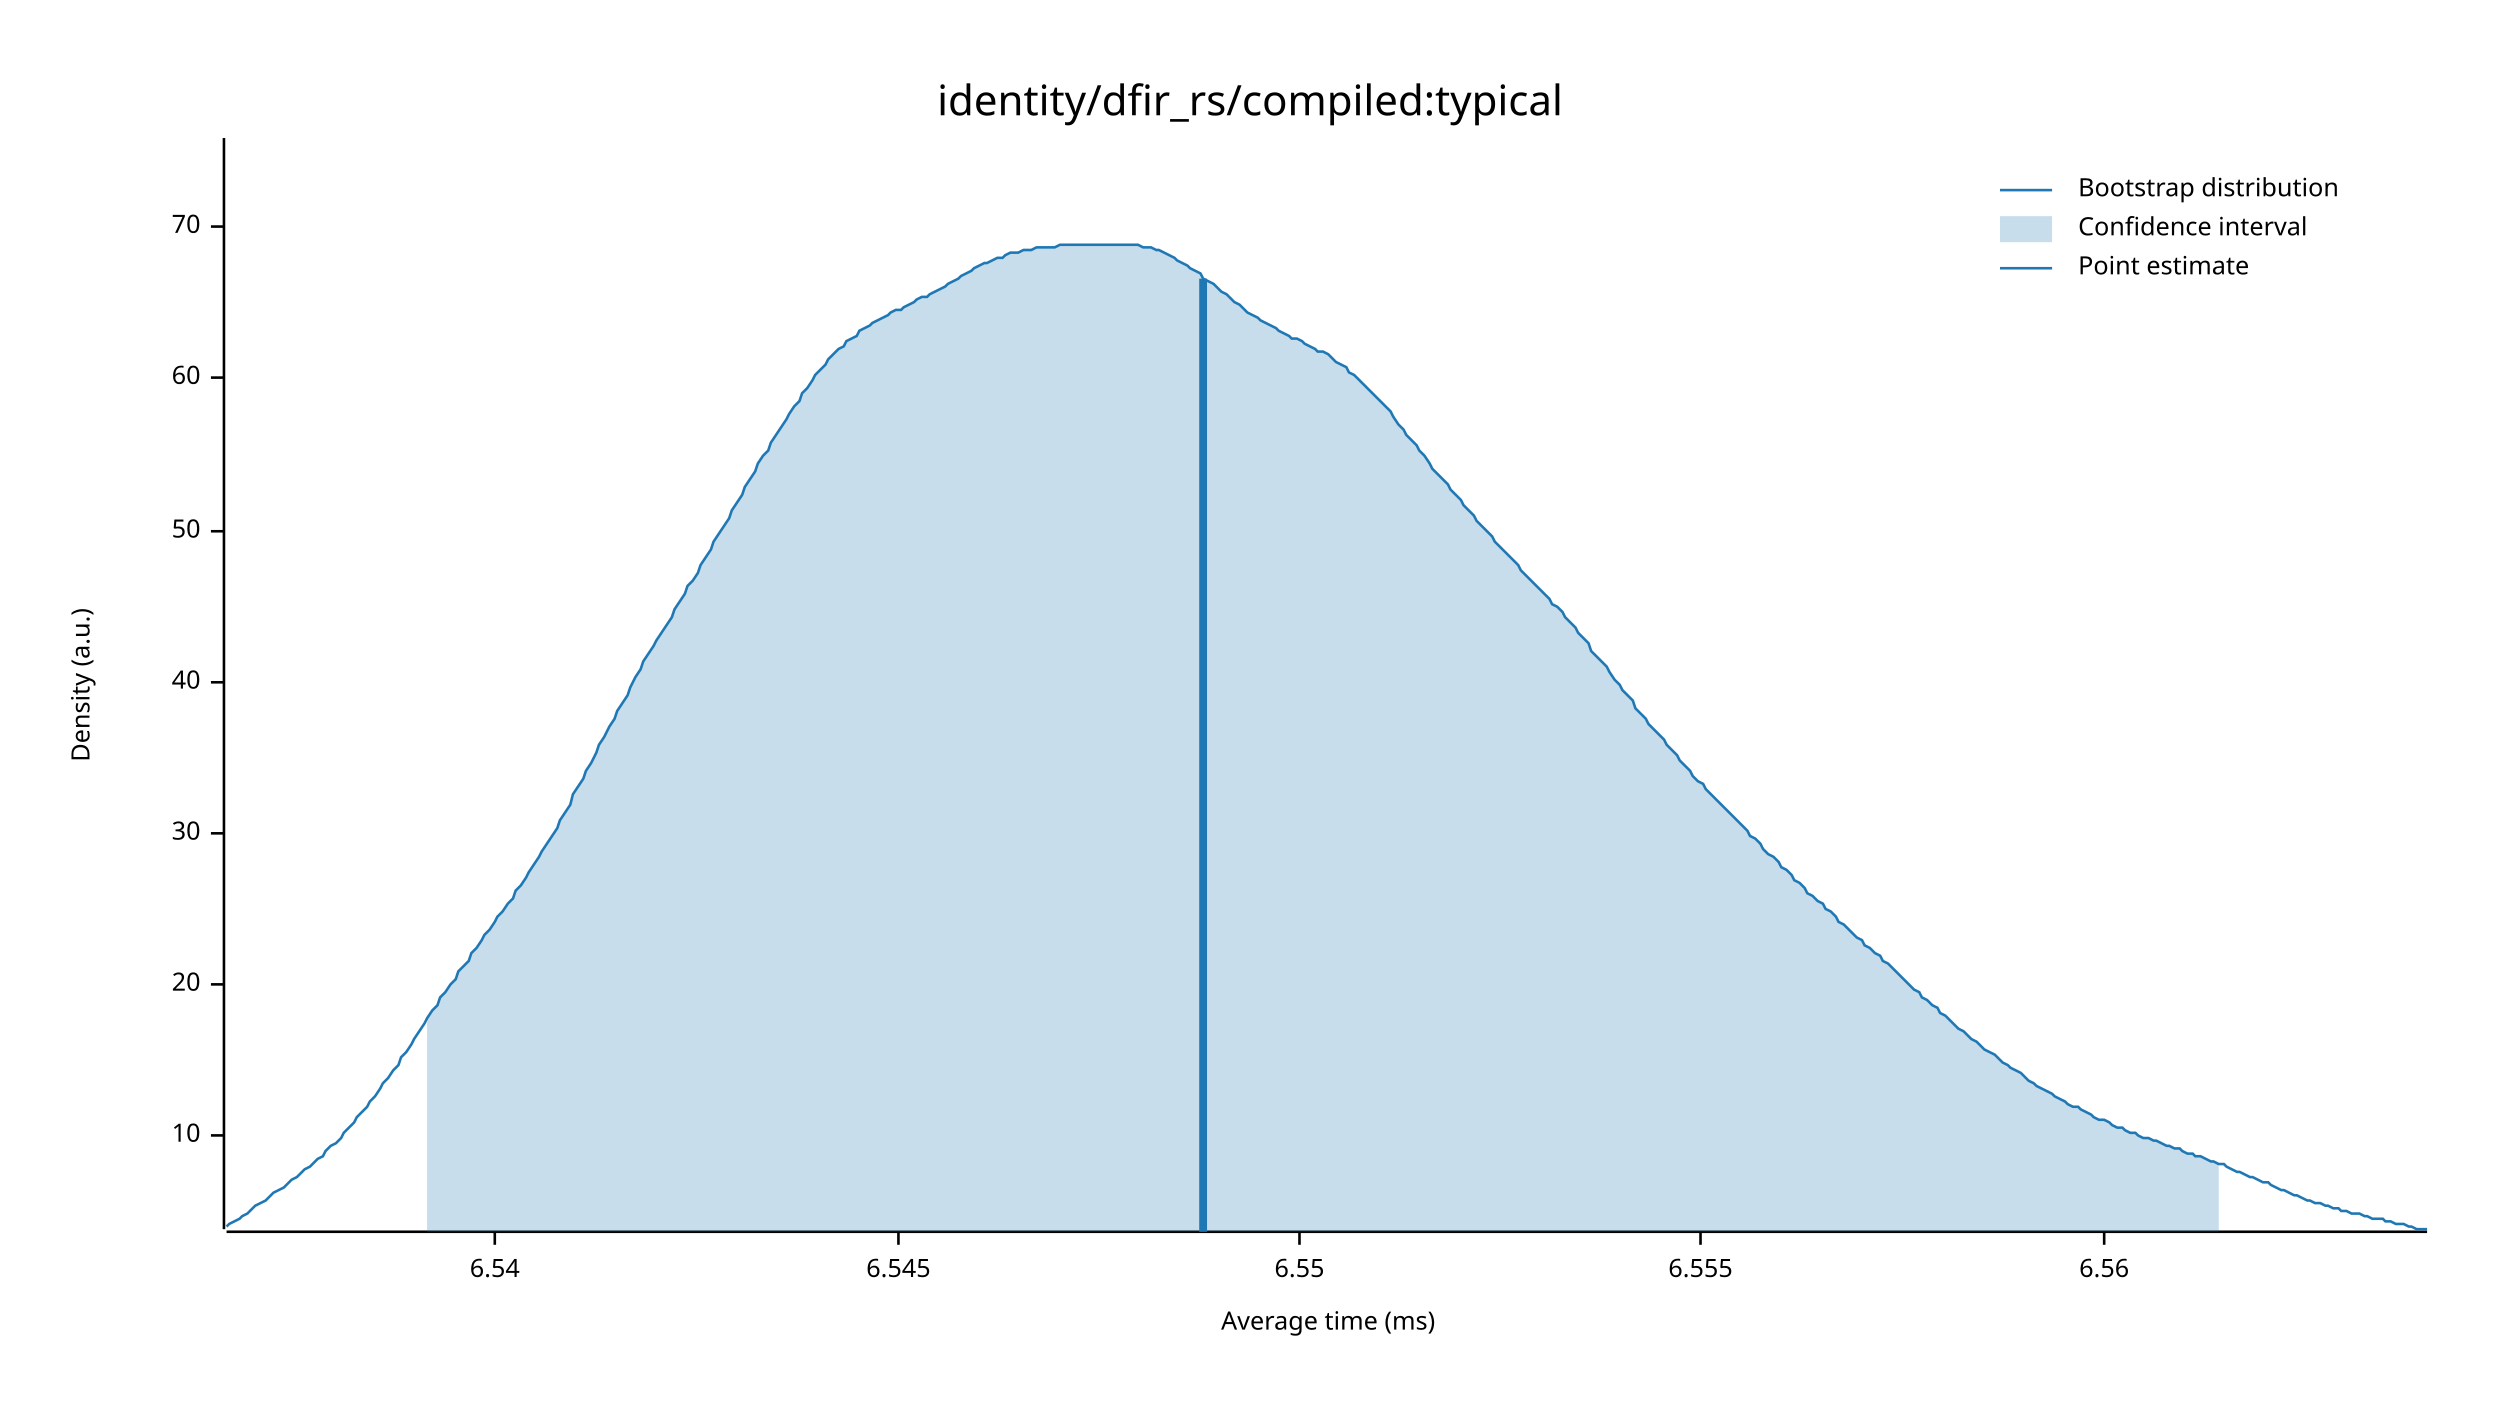
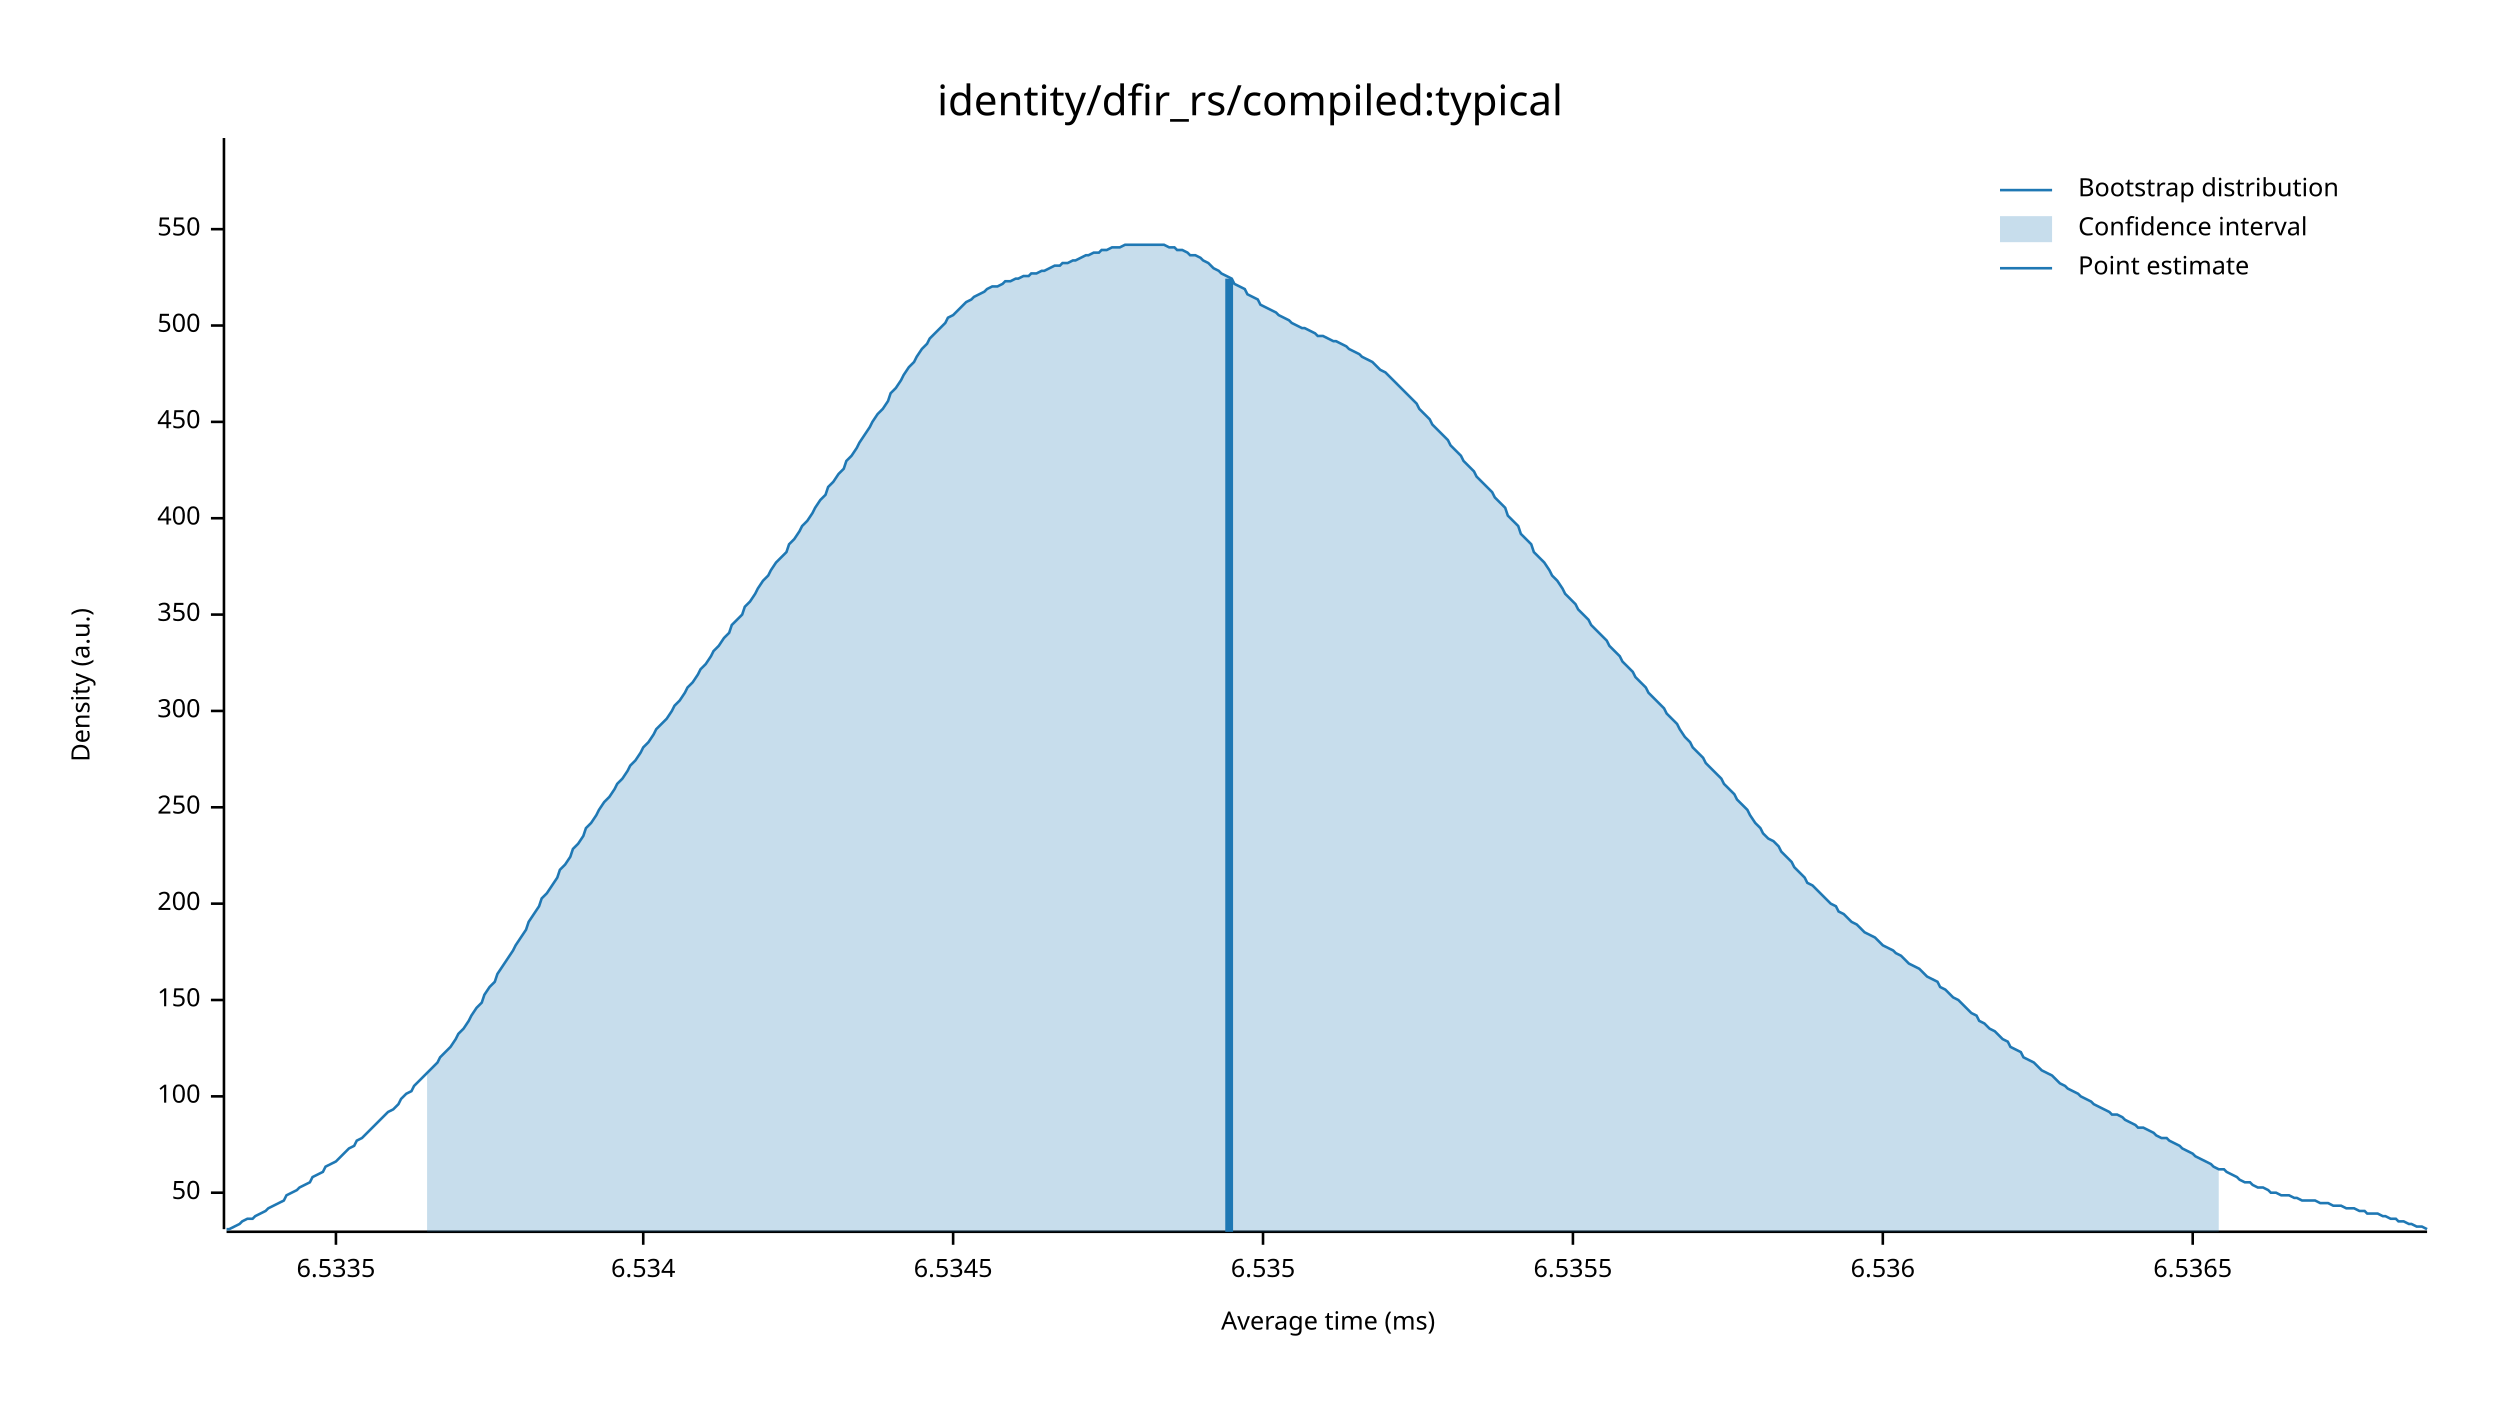
<svg xmlns="http://www.w3.org/2000/svg" width="960" height="540" viewBox="0 0 960 540">
  <text x="480" y="32" dy="0.76em" text-anchor="middle" font-family="sans-serif" font-size="16.129" opacity="1" fill="#000000">
identity/dfir_rs/compiled:typical
</text>
  <text x="27" y="263" dy="0.76em" text-anchor="middle" font-family="sans-serif" font-size="9.677" opacity="1" fill="#000000" transform="rotate(270, 27, 263)">
Density (a.u.)
</text>
  <text x="510" y="513" dy="-0.5ex" text-anchor="middle" font-family="sans-serif" font-size="9.677" opacity="1" fill="#000000">
Average time (ms)
</text>
  <polyline fill="none" opacity="1" stroke="#000000" stroke-width="1" points="86,53 86,472 " />
-   <text x="77" y="436" dy="0.5ex" text-anchor="end" font-family="sans-serif" font-size="9.677" opacity="1" fill="#000000">
- 10
- </text>
-   <polyline fill="none" opacity="1" stroke="#000000" stroke-width="1" points="81,436 86,436 " />
-   <text x="77" y="378" dy="0.5ex" text-anchor="end" font-family="sans-serif" font-size="9.677" opacity="1" fill="#000000">
- 20
- </text>
-   <polyline fill="none" opacity="1" stroke="#000000" stroke-width="1" points="81,378 86,378 " />
-   <text x="77" y="320" dy="0.5ex" text-anchor="end" font-family="sans-serif" font-size="9.677" opacity="1" fill="#000000">
- 30
- </text>
-   <polyline fill="none" opacity="1" stroke="#000000" stroke-width="1" points="81,320 86,320 " />
-   <text x="77" y="262" dy="0.5ex" text-anchor="end" font-family="sans-serif" font-size="9.677" opacity="1" fill="#000000">
- 40
- </text>
-   <polyline fill="none" opacity="1" stroke="#000000" stroke-width="1" points="81,262 86,262 " />
-   <text x="77" y="204" dy="0.5ex" text-anchor="end" font-family="sans-serif" font-size="9.677" opacity="1" fill="#000000">
+   <text x="77" y="458" dy="0.5ex" text-anchor="end" font-family="sans-serif" font-size="9.677" opacity="1" fill="#000000">
50
</text>
-   <polyline fill="none" opacity="1" stroke="#000000" stroke-width="1" points="81,204 86,204 " />
-   <text x="77" y="145" dy="0.5ex" text-anchor="end" font-family="sans-serif" font-size="9.677" opacity="1" fill="#000000">
- 60
+   <polyline fill="none" opacity="1" stroke="#000000" stroke-width="1" points="81,458 86,458 " />
+   <text x="77" y="421" dy="0.5ex" text-anchor="end" font-family="sans-serif" font-size="9.677" opacity="1" fill="#000000">
+ 100
</text>
-   <polyline fill="none" opacity="1" stroke="#000000" stroke-width="1" points="81,145 86,145 " />
-   <text x="77" y="87" dy="0.5ex" text-anchor="end" font-family="sans-serif" font-size="9.677" opacity="1" fill="#000000">
- 70
+   <polyline fill="none" opacity="1" stroke="#000000" stroke-width="1" points="81,421 86,421 " />
+   <text x="77" y="384" dy="0.5ex" text-anchor="end" font-family="sans-serif" font-size="9.677" opacity="1" fill="#000000">
+ 150
</text>
-   <polyline fill="none" opacity="1" stroke="#000000" stroke-width="1" points="81,87 86,87 " />
+   <polyline fill="none" opacity="1" stroke="#000000" stroke-width="1" points="81,384 86,384 " />
+   <text x="77" y="347" dy="0.5ex" text-anchor="end" font-family="sans-serif" font-size="9.677" opacity="1" fill="#000000">
+ 200
+ </text>
+   <polyline fill="none" opacity="1" stroke="#000000" stroke-width="1" points="81,347 86,347 " />
+   <text x="77" y="310" dy="0.5ex" text-anchor="end" font-family="sans-serif" font-size="9.677" opacity="1" fill="#000000">
+ 250
+ </text>
+   <polyline fill="none" opacity="1" stroke="#000000" stroke-width="1" points="81,310 86,310 " />
+   <text x="77" y="273" dy="0.5ex" text-anchor="end" font-family="sans-serif" font-size="9.677" opacity="1" fill="#000000">
+ 300
+ </text>
+   <polyline fill="none" opacity="1" stroke="#000000" stroke-width="1" points="81,273 86,273 " />
+   <text x="77" y="236" dy="0.5ex" text-anchor="end" font-family="sans-serif" font-size="9.677" opacity="1" fill="#000000">
+ 350
+ </text>
+   <polyline fill="none" opacity="1" stroke="#000000" stroke-width="1" points="81,236 86,236 " />
+   <text x="77" y="199" dy="0.5ex" text-anchor="end" font-family="sans-serif" font-size="9.677" opacity="1" fill="#000000">
+ 400
+ </text>
+   <polyline fill="none" opacity="1" stroke="#000000" stroke-width="1" points="81,199 86,199 " />
+   <text x="77" y="162" dy="0.5ex" text-anchor="end" font-family="sans-serif" font-size="9.677" opacity="1" fill="#000000">
+ 450
+ </text>
+   <polyline fill="none" opacity="1" stroke="#000000" stroke-width="1" points="81,162 86,162 " />
+   <text x="77" y="125" dy="0.5ex" text-anchor="end" font-family="sans-serif" font-size="9.677" opacity="1" fill="#000000">
+ 500
+ </text>
+   <polyline fill="none" opacity="1" stroke="#000000" stroke-width="1" points="81,125 86,125 " />
+   <text x="77" y="88" dy="0.5ex" text-anchor="end" font-family="sans-serif" font-size="9.677" opacity="1" fill="#000000">
+ 550
+ </text>
+   <polyline fill="none" opacity="1" stroke="#000000" stroke-width="1" points="81,88 86,88 " />
  <polyline fill="none" opacity="1" stroke="#000000" stroke-width="1" points="87,473 932,473 " />
-   <text x="190" y="483" dy="0.76em" text-anchor="middle" font-family="sans-serif" font-size="9.677" opacity="1" fill="#000000">
- 6.54
+   <text x="129" y="483" dy="0.76em" text-anchor="middle" font-family="sans-serif" font-size="9.677" opacity="1" fill="#000000">
+ 6.5335
</text>
-   <polyline fill="none" opacity="1" stroke="#000000" stroke-width="1" points="190,473 190,478 " />
-   <text x="345" y="483" dy="0.76em" text-anchor="middle" font-family="sans-serif" font-size="9.677" opacity="1" fill="#000000">
- 6.545
+   <polyline fill="none" opacity="1" stroke="#000000" stroke-width="1" points="129,473 129,478 " />
+   <text x="247" y="483" dy="0.76em" text-anchor="middle" font-family="sans-serif" font-size="9.677" opacity="1" fill="#000000">
+ 6.534
</text>
-   <polyline fill="none" opacity="1" stroke="#000000" stroke-width="1" points="345,473 345,478 " />
-   <text x="499" y="483" dy="0.76em" text-anchor="middle" font-family="sans-serif" font-size="9.677" opacity="1" fill="#000000">
- 6.55
+   <polyline fill="none" opacity="1" stroke="#000000" stroke-width="1" points="247,473 247,478 " />
+   <text x="366" y="483" dy="0.76em" text-anchor="middle" font-family="sans-serif" font-size="9.677" opacity="1" fill="#000000">
+ 6.5345
</text>
-   <polyline fill="none" opacity="1" stroke="#000000" stroke-width="1" points="499,473 499,478 " />
-   <text x="653" y="483" dy="0.76em" text-anchor="middle" font-family="sans-serif" font-size="9.677" opacity="1" fill="#000000">
- 6.555
+   <polyline fill="none" opacity="1" stroke="#000000" stroke-width="1" points="366,473 366,478 " />
+   <text x="485" y="483" dy="0.76em" text-anchor="middle" font-family="sans-serif" font-size="9.677" opacity="1" fill="#000000">
+ 6.535
</text>
-   <polyline fill="none" opacity="1" stroke="#000000" stroke-width="1" points="653,473 653,478 " />
-   <text x="808" y="483" dy="0.76em" text-anchor="middle" font-family="sans-serif" font-size="9.677" opacity="1" fill="#000000">
- 6.56
+   <polyline fill="none" opacity="1" stroke="#000000" stroke-width="1" points="485,473 485,478 " />
+   <text x="604" y="483" dy="0.76em" text-anchor="middle" font-family="sans-serif" font-size="9.677" opacity="1" fill="#000000">
+ 6.5355
</text>
-   <polyline fill="none" opacity="1" stroke="#000000" stroke-width="1" points="808,473 808,478 " />
-   <polyline fill="none" opacity="1" stroke="#1F78B4" stroke-width="1" points="87,471 88,470 90,469 92,468 93,467 95,466 97,464 98,463 100,462 102,461 103,460 105,458 107,457 109,456 110,455 112,453 114,452 115,451 117,449 119,448 120,447 122,445 124,444 125,442 127,440 129,439 131,437 132,435 134,433 136,431 137,429 139,427 141,425 142,423 144,421 146,418 147,416 149,414 151,411 153,409 154,406 156,404 158,401 159,399 161,396 163,393 164,391 166,388 168,386 169,383 171,381 173,378 175,376 176,373 178,371 180,369 181,366 183,364 185,361 186,359 188,357 190,354 191,352 193,350 195,347 197,345 198,342 200,340 202,337 203,335 205,332 207,329 208,327 210,324 212,321 214,318 215,315 217,312 219,309 220,305 222,302 224,299 225,296 227,293 229,289 230,286 232,283 234,279 236,276 237,273 239,270 241,267 242,264 244,260 246,257 247,254 249,251 251,248 252,246 254,243 256,240 258,237 259,234 261,231 263,228 264,225 266,223 268,220 269,217 271,214 273,211 274,208 276,205 278,202 280,199 281,196 283,193 285,190 286,187 288,184 290,181 291,178 293,175 295,173 296,170 298,167 300,164 302,161 303,159 305,156 307,154 308,151 310,149 312,146 313,144 315,142 317,140 318,138 320,136 322,134 324,133 325,131 327,130 329,129 330,127 332,126 334,125 335,124 337,123 339,122 341,121 342,120 344,119 346,119 347,118 349,117 351,116 352,115 354,114 356,114 357,113 359,112 361,111 363,110 364,109 366,108 368,107 369,106 371,105 373,104 374,103 376,102 378,101 379,101 381,100 383,99 385,99 386,98 388,97 390,97 391,97 393,96 395,96 396,96 398,95 400,95 401,95 403,95 405,95 407,94 408,94 410,94 412,94 413,94 415,94 417,94 418,94 420,94 422,94 423,94 425,94 427,94 429,94 430,94 432,94 434,94 435,94 437,94 439,95 440,95 442,95 444,96 445,96 447,97 449,98 451,99 452,100 454,101 456,102 457,103 459,104 461,105 462,107 464,108 466,109 468,111 469,112 471,113 473,115 474,116 476,117 478,119 479,120 481,121 483,122 484,123 486,124 488,125 490,126 491,127 493,128 495,129 496,130 498,130 500,131 501,132 503,133 505,134 506,135 508,135 510,136 512,138 513,139 515,140 517,141 518,143 520,144 522,146 523,147 525,149 527,151 528,152 530,154 532,156 534,158 535,160 537,163 539,165 540,167 542,169 544,171 545,173 547,175 549,178 550,180 552,182 554,184 556,186 557,188 559,190 561,192 562,194 564,196 566,198 567,200 569,202 571,204 573,206 574,208 576,210 578,212 579,213 581,215 583,217 584,219 586,221 588,223 589,224 591,226 593,228 595,230 596,232 598,233 600,235 601,237 603,239 605,241 606,243 608,245 610,247 611,250 613,252 615,254 617,256 618,258 620,261 622,263 623,265 625,267 627,269 628,272 630,274 632,276 633,278 635,280 637,282 639,284 640,286 642,288 644,290 645,292 647,294 649,296 650,298 652,300 654,301 655,303 657,305 659,307 661,309 662,310 664,312 666,314 667,315 669,317 671,319 672,321 674,322 676,324 677,326 679,328 681,329 683,331 684,333 686,334 688,336 689,338 691,339 693,341 694,343 696,344 698,346 700,347 701,349 703,350 705,352 706,354 708,355 710,357 711,358 713,360 715,361 716,363 718,364 720,366 722,367 723,369 725,370 727,372 728,373 730,375 732,377 733,378 735,380 737,381 738,383 740,384 742,386 744,387 745,389 747,390 749,392 750,393 752,395 754,396 755,397 757,399 759,400 760,401 762,403 764,404 766,405 767,406 769,408 771,409 772,410 774,411 776,412 777,413 779,415 781,416 782,417 784,418 786,419 788,420 789,421 791,422 793,423 794,424 796,425 798,425 799,426 801,427 803,428 804,429 806,430 808,430 810,431 811,432 813,433 815,433 816,434 818,435 820,435 821,436 823,437 825,437 827,438 828,438 830,439 832,440 833,440 835,441 837,441 838,442 840,443 842,443 843,444 845,444 847,445 849,446 850,446 852,447 854,447 855,448 857,449 859,450 860,450 862,451 864,452 865,452 867,453 869,454 871,454 872,455 874,456 876,457 877,457 879,458 881,459 882,459 884,460 886,461 887,461 889,462 891,462 893,463 894,463 896,464 898,464 899,465 901,465 903,466 904,466 906,466 908,467 909,467 911,468 913,468 915,468 916,469 918,469 920,470 921,470 923,470 925,471 926,471 928,472 930,472 932,472 " />
-   <polygon opacity="0.25" fill="#1F78B4" points="164,391 166,388 168,386 169,383 171,381 173,378 175,376 176,373 178,371 180,369 181,366 183,364 185,361 186,359 188,357 190,354 191,352 193,350 195,347 197,345 198,342 200,340 202,337 203,335 205,332 207,329 208,327 210,324 212,321 214,318 215,315 217,312 219,309 220,305 222,302 224,299 225,296 227,293 229,289 230,286 232,283 234,279 236,276 237,273 239,270 241,267 242,264 244,260 246,257 247,254 249,251 251,248 252,246 254,243 256,240 258,237 259,234 261,231 263,228 264,225 266,223 268,220 269,217 271,214 273,211 274,208 276,205 278,202 280,199 281,196 283,193 285,190 286,187 288,184 290,181 291,178 293,175 295,173 296,170 298,167 300,164 302,161 303,159 305,156 307,154 308,151 310,149 312,146 313,144 315,142 317,140 318,138 320,136 322,134 324,133 325,131 327,130 329,129 330,127 332,126 334,125 335,124 337,123 339,122 341,121 342,120 344,119 346,119 347,118 349,117 351,116 352,115 354,114 356,114 357,113 359,112 361,111 363,110 364,109 366,108 368,107 369,106 371,105 373,104 374,103 376,102 378,101 379,101 381,100 383,99 385,99 386,98 388,97 390,97 391,97 393,96 395,96 396,96 398,95 400,95 401,95 403,95 405,95 407,94 408,94 410,94 412,94 413,94 415,94 417,94 418,94 420,94 422,94 423,94 425,94 427,94 429,94 430,94 432,94 434,94 435,94 437,94 439,95 440,95 442,95 444,96 445,96 447,97 449,98 451,99 452,100 454,101 456,102 457,103 459,104 461,105 462,107 464,108 466,109 468,111 469,112 471,113 473,115 474,116 476,117 478,119 479,120 481,121 483,122 484,123 486,124 488,125 490,126 491,127 493,128 495,129 496,130 498,130 500,131 501,132 503,133 505,134 506,135 508,135 510,136 512,138 513,139 515,140 517,141 518,143 520,144 522,146 523,147 525,149 527,151 528,152 530,154 532,156 534,158 535,160 537,163 539,165 540,167 542,169 544,171 545,173 547,175 549,178 550,180 552,182 554,184 556,186 557,188 559,190 561,192 562,194 564,196 566,198 567,200 569,202 571,204 573,206 574,208 576,210 578,212 579,213 581,215 583,217 584,219 586,221 588,223 589,224 591,226 593,228 595,230 596,232 598,233 600,235 601,237 603,239 605,241 606,243 608,245 610,247 611,250 613,252 615,254 617,256 618,258 620,261 622,263 623,265 625,267 627,269 628,272 630,274 632,276 633,278 635,280 637,282 639,284 640,286 642,288 644,290 645,292 647,294 649,296 650,298 652,300 654,301 655,303 657,305 659,307 661,309 662,310 664,312 666,314 667,315 669,317 671,319 672,321 674,322 676,324 677,326 679,328 681,329 683,331 684,333 686,334 688,336 689,338 691,339 693,341 694,343 696,344 698,346 700,347 701,349 703,350 705,352 706,354 708,355 710,357 711,358 713,360 715,361 716,363 718,364 720,366 722,367 723,369 725,370 727,372 728,373 730,375 732,377 733,378 735,380 737,381 738,383 740,384 742,386 744,387 745,389 747,390 749,392 750,393 752,395 754,396 755,397 757,399 759,400 760,401 762,403 764,404 766,405 767,406 769,408 771,409 772,410 774,411 776,412 777,413 779,415 781,416 782,417 784,418 786,419 788,420 789,421 791,422 793,423 794,424 796,425 798,425 799,426 801,427 803,428 804,429 806,430 808,430 810,431 811,432 813,433 815,433 816,434 818,435 820,435 821,436 823,437 825,437 827,438 828,438 830,439 832,440 833,440 835,441 837,441 838,442 840,443 842,443 843,444 845,444 847,445 849,446 850,446 852,447 852,473 164,473 " />
-   <polyline fill="none" opacity="1" stroke="#1F78B4" stroke-width="3" points="462,473 462,107 " />
+   <polyline fill="none" opacity="1" stroke="#000000" stroke-width="1" points="604,473 604,478 " />
+   <text x="723" y="483" dy="0.76em" text-anchor="middle" font-family="sans-serif" font-size="9.677" opacity="1" fill="#000000">
+ 6.536
+ </text>
+   <polyline fill="none" opacity="1" stroke="#000000" stroke-width="1" points="723,473 723,478 " />
+   <text x="842" y="483" dy="0.76em" text-anchor="middle" font-family="sans-serif" font-size="9.677" opacity="1" fill="#000000">
+ 6.5365
+ </text>
+   <polyline fill="none" opacity="1" stroke="#000000" stroke-width="1" points="842,473 842,478 " />
+   <polyline fill="none" opacity="1" stroke="#1F78B4" stroke-width="1" points="87,472 88,472 90,471 92,470 93,469 95,468 97,468 98,467 100,466 102,465 103,464 105,463 107,462 109,461 110,459 112,458 114,457 115,456 117,455 119,454 120,452 122,451 124,450 125,448 127,447 129,446 131,444 132,443 134,441 136,440 137,438 139,437 141,435 142,434 144,432 146,430 147,429 149,427 151,426 153,424 154,422 156,420 158,419 159,417 161,415 163,413 164,412 166,410 168,408 169,406 171,404 173,402 175,399 176,397 178,395 180,392 181,390 183,387 185,385 186,382 188,379 190,377 191,374 193,371 195,368 197,365 198,363 200,360 202,357 203,354 205,351 207,348 208,345 210,343 212,340 214,337 215,334 217,332 219,329 220,326 222,324 224,321 225,318 227,316 229,313 230,311 232,308 234,306 236,303 237,301 239,299 241,296 242,294 244,292 246,289 247,287 249,285 251,282 252,280 254,278 256,276 258,273 259,271 261,269 263,266 264,264 266,262 268,259 269,257 271,255 273,252 274,250 276,248 278,245 280,243 281,240 283,238 285,236 286,233 288,231 290,228 291,226 293,223 295,221 296,219 298,216 300,214 302,212 303,209 305,207 307,204 308,202 310,200 312,197 313,195 315,192 317,190 318,187 320,185 322,182 324,180 325,177 327,175 329,172 330,170 332,167 334,164 335,162 337,159 339,157 341,154 342,151 344,149 346,146 347,144 349,141 351,139 352,137 354,134 356,132 357,130 359,128 361,126 363,124 364,122 366,121 368,119 369,118 371,116 373,115 374,114 376,113 378,112 379,111 381,110 383,110 385,109 386,108 388,108 390,107 391,107 393,106 395,106 396,105 398,105 400,104 401,104 403,103 405,102 407,102 408,101 410,101 412,100 413,100 415,99 417,98 418,98 420,97 422,97 423,96 425,96 427,95 429,95 430,95 432,94 434,94 435,94 437,94 439,94 440,94 442,94 444,94 445,94 447,94 449,95 451,95 452,96 454,96 456,97 457,98 459,98 461,99 462,100 464,101 466,103 468,104 469,105 471,106 473,107 474,109 476,110 478,111 479,113 481,114 483,115 484,117 486,118 488,119 490,120 491,121 493,122 495,123 496,124 498,125 500,126 501,126 503,127 505,128 506,129 508,129 510,130 512,131 513,131 515,132 517,133 518,134 520,135 522,136 523,137 525,138 527,139 528,140 530,142 532,143 534,145 535,146 537,148 539,150 540,151 542,153 544,155 545,157 547,159 549,161 550,163 552,165 554,167 556,169 557,171 559,173 561,175 562,177 564,179 566,181 567,183 569,185 571,187 573,189 574,191 576,193 578,195 579,198 581,200 583,202 584,205 586,207 588,209 589,212 591,214 593,216 595,219 596,221 598,223 600,226 601,228 603,230 605,232 606,234 608,236 610,238 611,240 613,242 615,244 617,246 618,248 620,250 622,252 623,254 625,256 627,258 628,260 630,262 632,264 633,266 635,268 637,270 639,272 640,274 642,276 644,278 645,280 647,283 649,285 650,287 652,289 654,291 655,293 657,295 659,297 661,299 662,301 664,303 666,305 667,307 669,309 671,311 672,313 674,316 676,318 677,320 679,322 681,323 683,325 684,327 686,329 688,331 689,333 691,335 693,337 694,339 696,340 698,342 700,344 701,345 703,347 705,348 706,350 708,351 710,353 711,354 713,355 715,357 716,358 718,359 720,360 722,362 723,363 725,364 727,365 728,366 730,367 732,369 733,370 735,371 737,372 738,373 740,375 742,376 744,377 745,379 747,380 749,382 750,383 752,384 754,386 755,387 757,389 759,390 760,392 762,393 764,395 766,396 767,397 769,399 771,400 772,402 774,403 776,404 777,406 779,407 781,408 782,409 784,411 786,412 788,413 789,414 791,416 793,417 794,418 796,419 798,420 799,421 801,422 803,423 804,424 806,425 808,426 810,427 811,428 813,428 815,429 816,430 818,431 820,432 821,433 823,433 825,434 827,435 828,436 830,437 832,437 833,438 835,439 837,440 838,441 840,442 842,443 843,444 845,445 847,446 849,447 850,448 852,449 854,449 855,450 857,451 859,452 860,453 862,454 864,454 865,455 867,456 869,456 871,457 872,458 874,458 876,459 877,459 879,459 881,460 882,460 884,461 886,461 887,461 889,461 891,462 893,462 894,462 896,463 898,463 899,463 901,464 903,464 904,464 906,465 908,465 909,466 911,466 913,466 915,467 916,467 918,468 920,468 921,469 923,469 925,470 926,470 928,471 930,471 932,472 " />
+   <polygon opacity="0.25" fill="#1F78B4" points="164,412 166,410 168,408 169,406 171,404 173,402 175,399 176,397 178,395 180,392 181,390 183,387 185,385 186,382 188,379 190,377 191,374 193,371 195,368 197,365 198,363 200,360 202,357 203,354 205,351 207,348 208,345 210,343 212,340 214,337 215,334 217,332 219,329 220,326 222,324 224,321 225,318 227,316 229,313 230,311 232,308 234,306 236,303 237,301 239,299 241,296 242,294 244,292 246,289 247,287 249,285 251,282 252,280 254,278 256,276 258,273 259,271 261,269 263,266 264,264 266,262 268,259 269,257 271,255 273,252 274,250 276,248 278,245 280,243 281,240 283,238 285,236 286,233 288,231 290,228 291,226 293,223 295,221 296,219 298,216 300,214 302,212 303,209 305,207 307,204 308,202 310,200 312,197 313,195 315,192 317,190 318,187 320,185 322,182 324,180 325,177 327,175 329,172 330,170 332,167 334,164 335,162 337,159 339,157 341,154 342,151 344,149 346,146 347,144 349,141 351,139 352,137 354,134 356,132 357,130 359,128 361,126 363,124 364,122 366,121 368,119 369,118 371,116 373,115 374,114 376,113 378,112 379,111 381,110 383,110 385,109 386,108 388,108 390,107 391,107 393,106 395,106 396,105 398,105 400,104 401,104 403,103 405,102 407,102 408,101 410,101 412,100 413,100 415,99 417,98 418,98 420,97 422,97 423,96 425,96 427,95 429,95 430,95 432,94 434,94 435,94 437,94 439,94 440,94 442,94 444,94 445,94 447,94 449,95 451,95 452,96 454,96 456,97 457,98 459,98 461,99 462,100 464,101 466,103 468,104 469,105 471,106 473,107 474,109 476,110 478,111 479,113 481,114 483,115 484,117 486,118 488,119 490,120 491,121 493,122 495,123 496,124 498,125 500,126 501,126 503,127 505,128 506,129 508,129 510,130 512,131 513,131 515,132 517,133 518,134 520,135 522,136 523,137 525,138 527,139 528,140 530,142 532,143 534,145 535,146 537,148 539,150 540,151 542,153 544,155 545,157 547,159 549,161 550,163 552,165 554,167 556,169 557,171 559,173 561,175 562,177 564,179 566,181 567,183 569,185 571,187 573,189 574,191 576,193 578,195 579,198 581,200 583,202 584,205 586,207 588,209 589,212 591,214 593,216 595,219 596,221 598,223 600,226 601,228 603,230 605,232 606,234 608,236 610,238 611,240 613,242 615,244 617,246 618,248 620,250 622,252 623,254 625,256 627,258 628,260 630,262 632,264 633,266 635,268 637,270 639,272 640,274 642,276 644,278 645,280 647,283 649,285 650,287 652,289 654,291 655,293 657,295 659,297 661,299 662,301 664,303 666,305 667,307 669,309 671,311 672,313 674,316 676,318 677,320 679,322 681,323 683,325 684,327 686,329 688,331 689,333 691,335 693,337 694,339 696,340 698,342 700,344 701,345 703,347 705,348 706,350 708,351 710,353 711,354 713,355 715,357 716,358 718,359 720,360 722,362 723,363 725,364 727,365 728,366 730,367 732,369 733,370 735,371 737,372 738,373 740,375 742,376 744,377 745,379 747,380 749,382 750,383 752,384 754,386 755,387 757,389 759,390 760,392 762,393 764,395 766,396 767,397 769,399 771,400 772,402 774,403 776,404 777,406 779,407 781,408 782,409 784,411 786,412 788,413 789,414 791,416 793,417 794,418 796,419 798,420 799,421 801,422 803,423 804,424 806,425 808,426 810,427 811,428 813,428 815,429 816,430 818,431 820,432 821,433 823,433 825,434 827,435 828,436 830,437 832,437 833,438 835,439 837,440 838,441 840,442 842,443 843,444 845,445 847,446 849,447 850,448 852,449 852,473 164,473 " />
+   <polyline fill="none" opacity="1" stroke="#1F78B4" stroke-width="3" points="472,473 472,107 " />
  <text x="798" y="68" dy="0.76em" text-anchor="start" font-family="sans-serif" font-size="9.677" opacity="1" fill="#000000">
Bootstrap distribution
</text>
  <text x="798" y="83" dy="0.76em" text-anchor="start" font-family="sans-serif" font-size="9.677" opacity="1" fill="#000000">
Confidence interval
</text>
  <text x="798" y="98" dy="0.76em" text-anchor="start" font-family="sans-serif" font-size="9.677" opacity="1" fill="#000000">
Point estimate
</text>
  <polyline fill="none" opacity="1" stroke="#1F78B4" stroke-width="1" points="768,73 788,73 " />
  <rect x="768" y="83" width="20" height="10" opacity="0.25" fill="#1F78B4" stroke="none" />
  <polyline fill="none" opacity="1" stroke="#1F78B4" stroke-width="1" points="768,103 788,103 " />
</svg>
